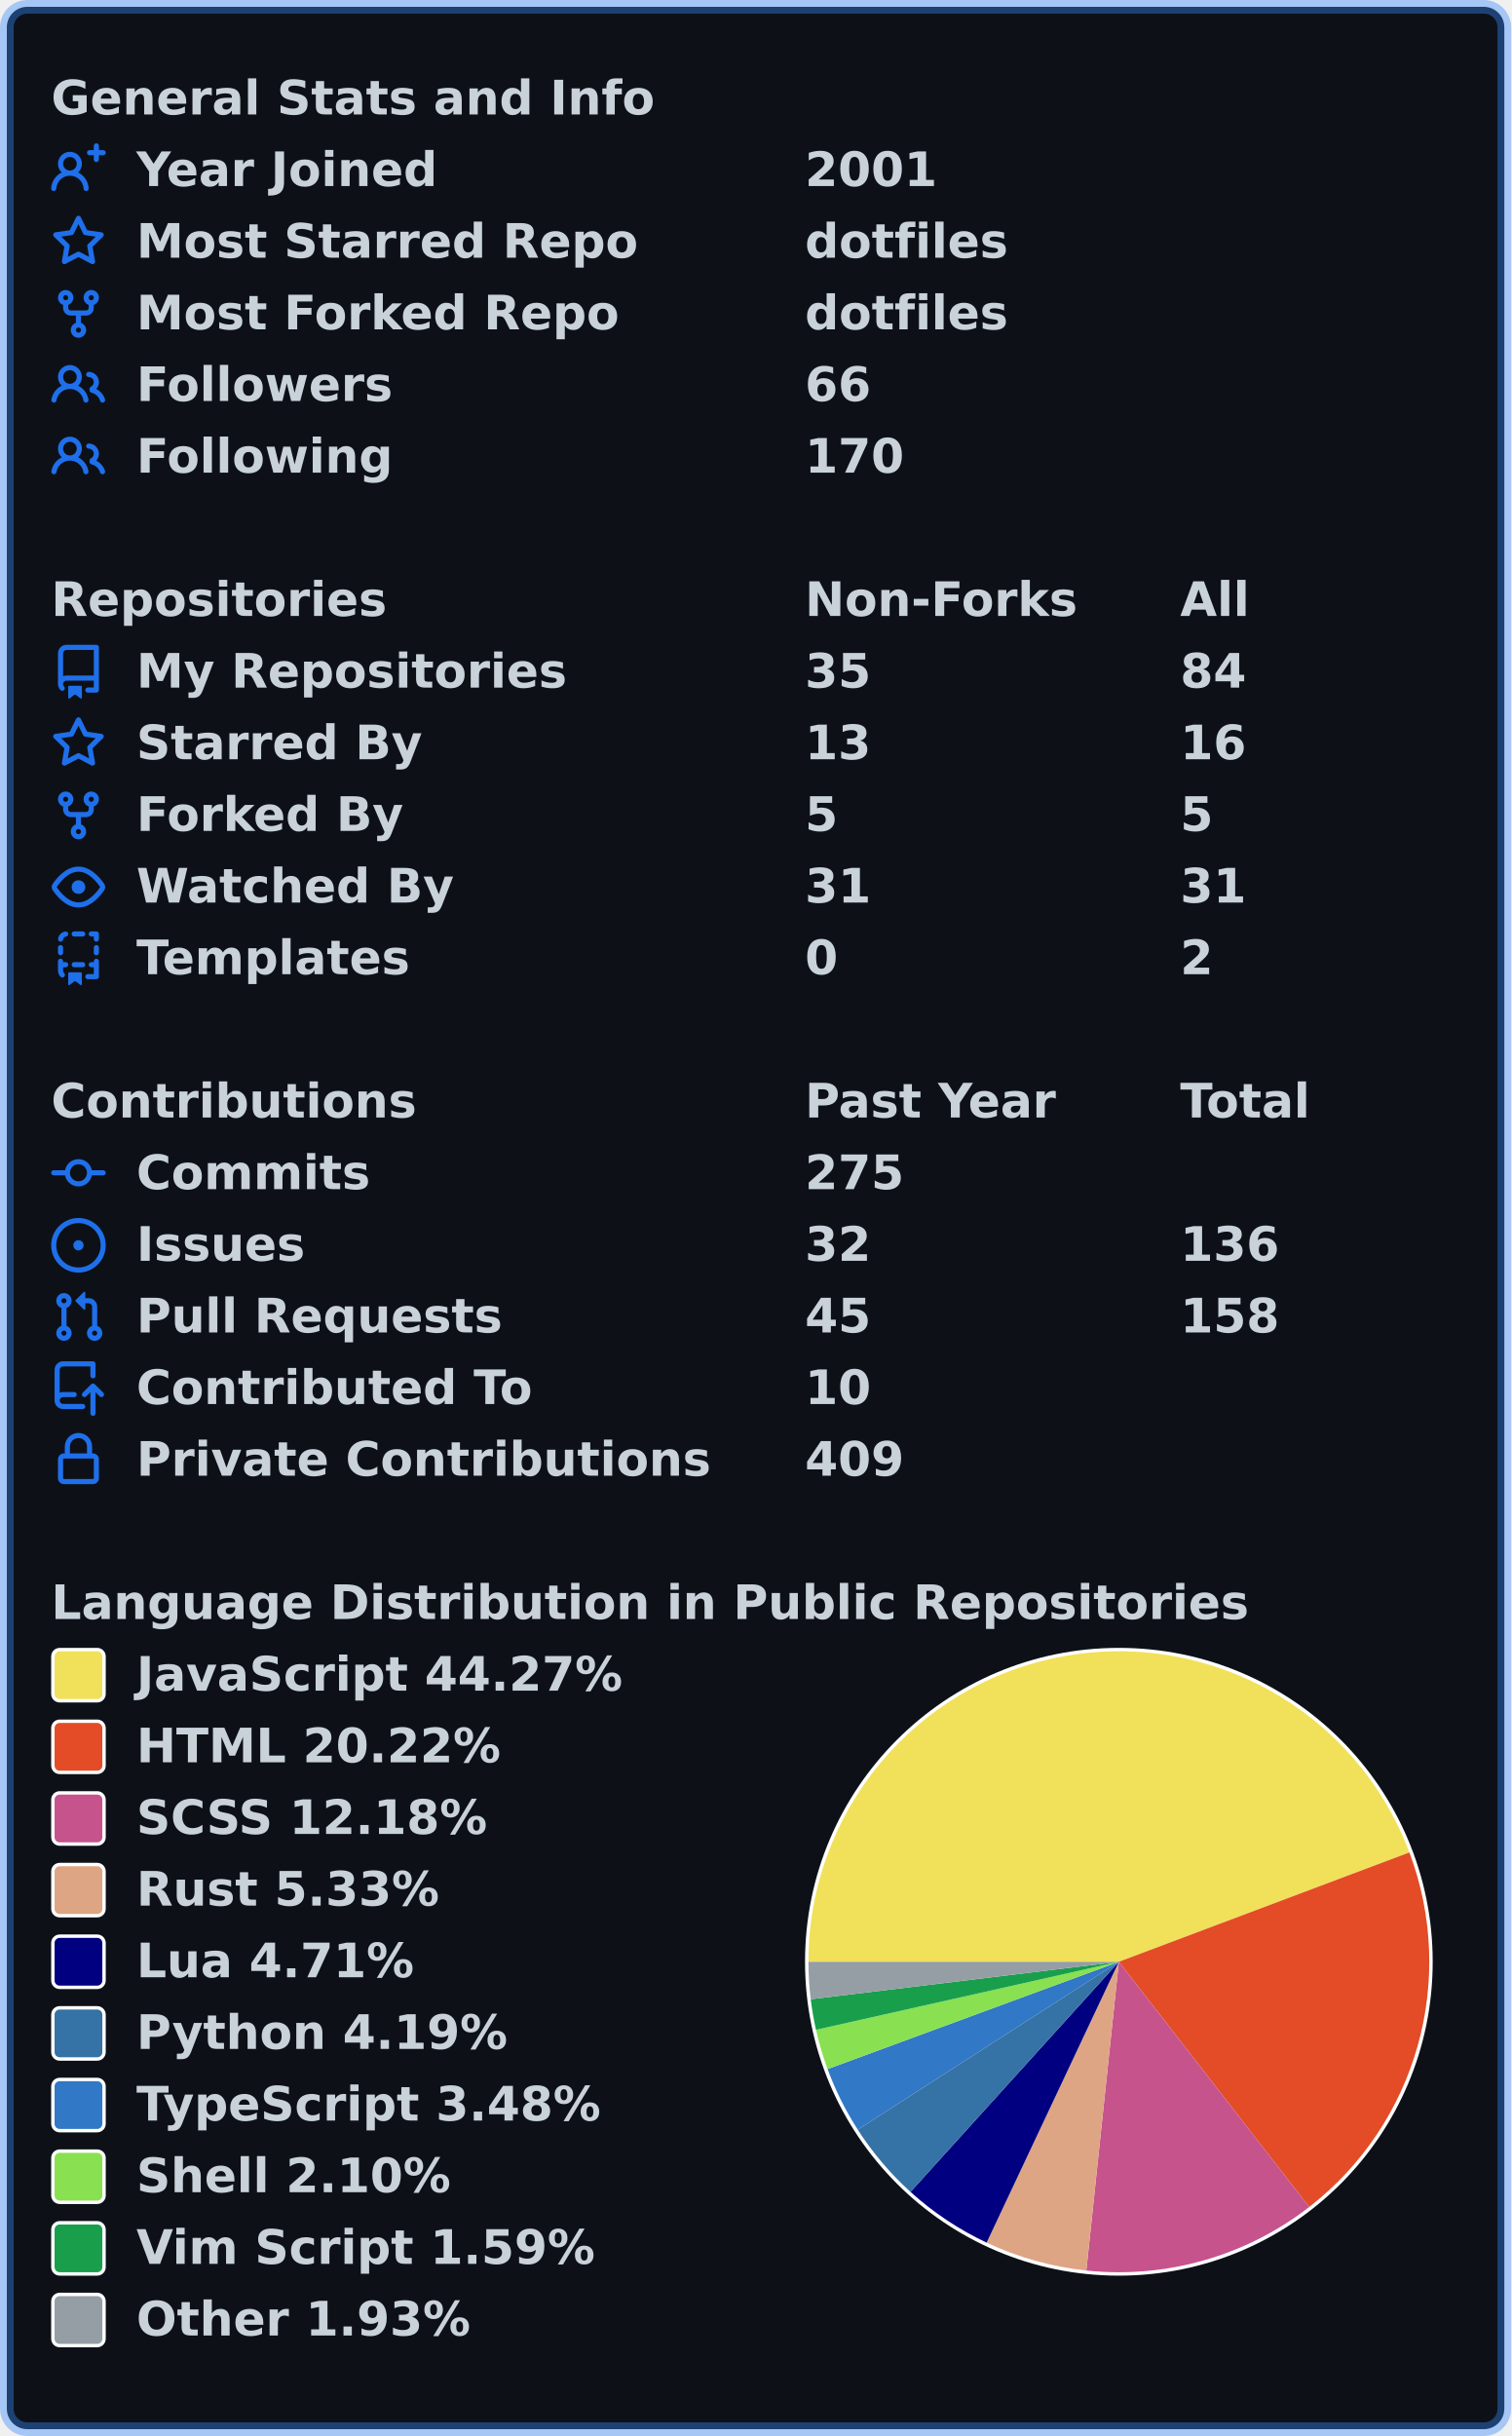
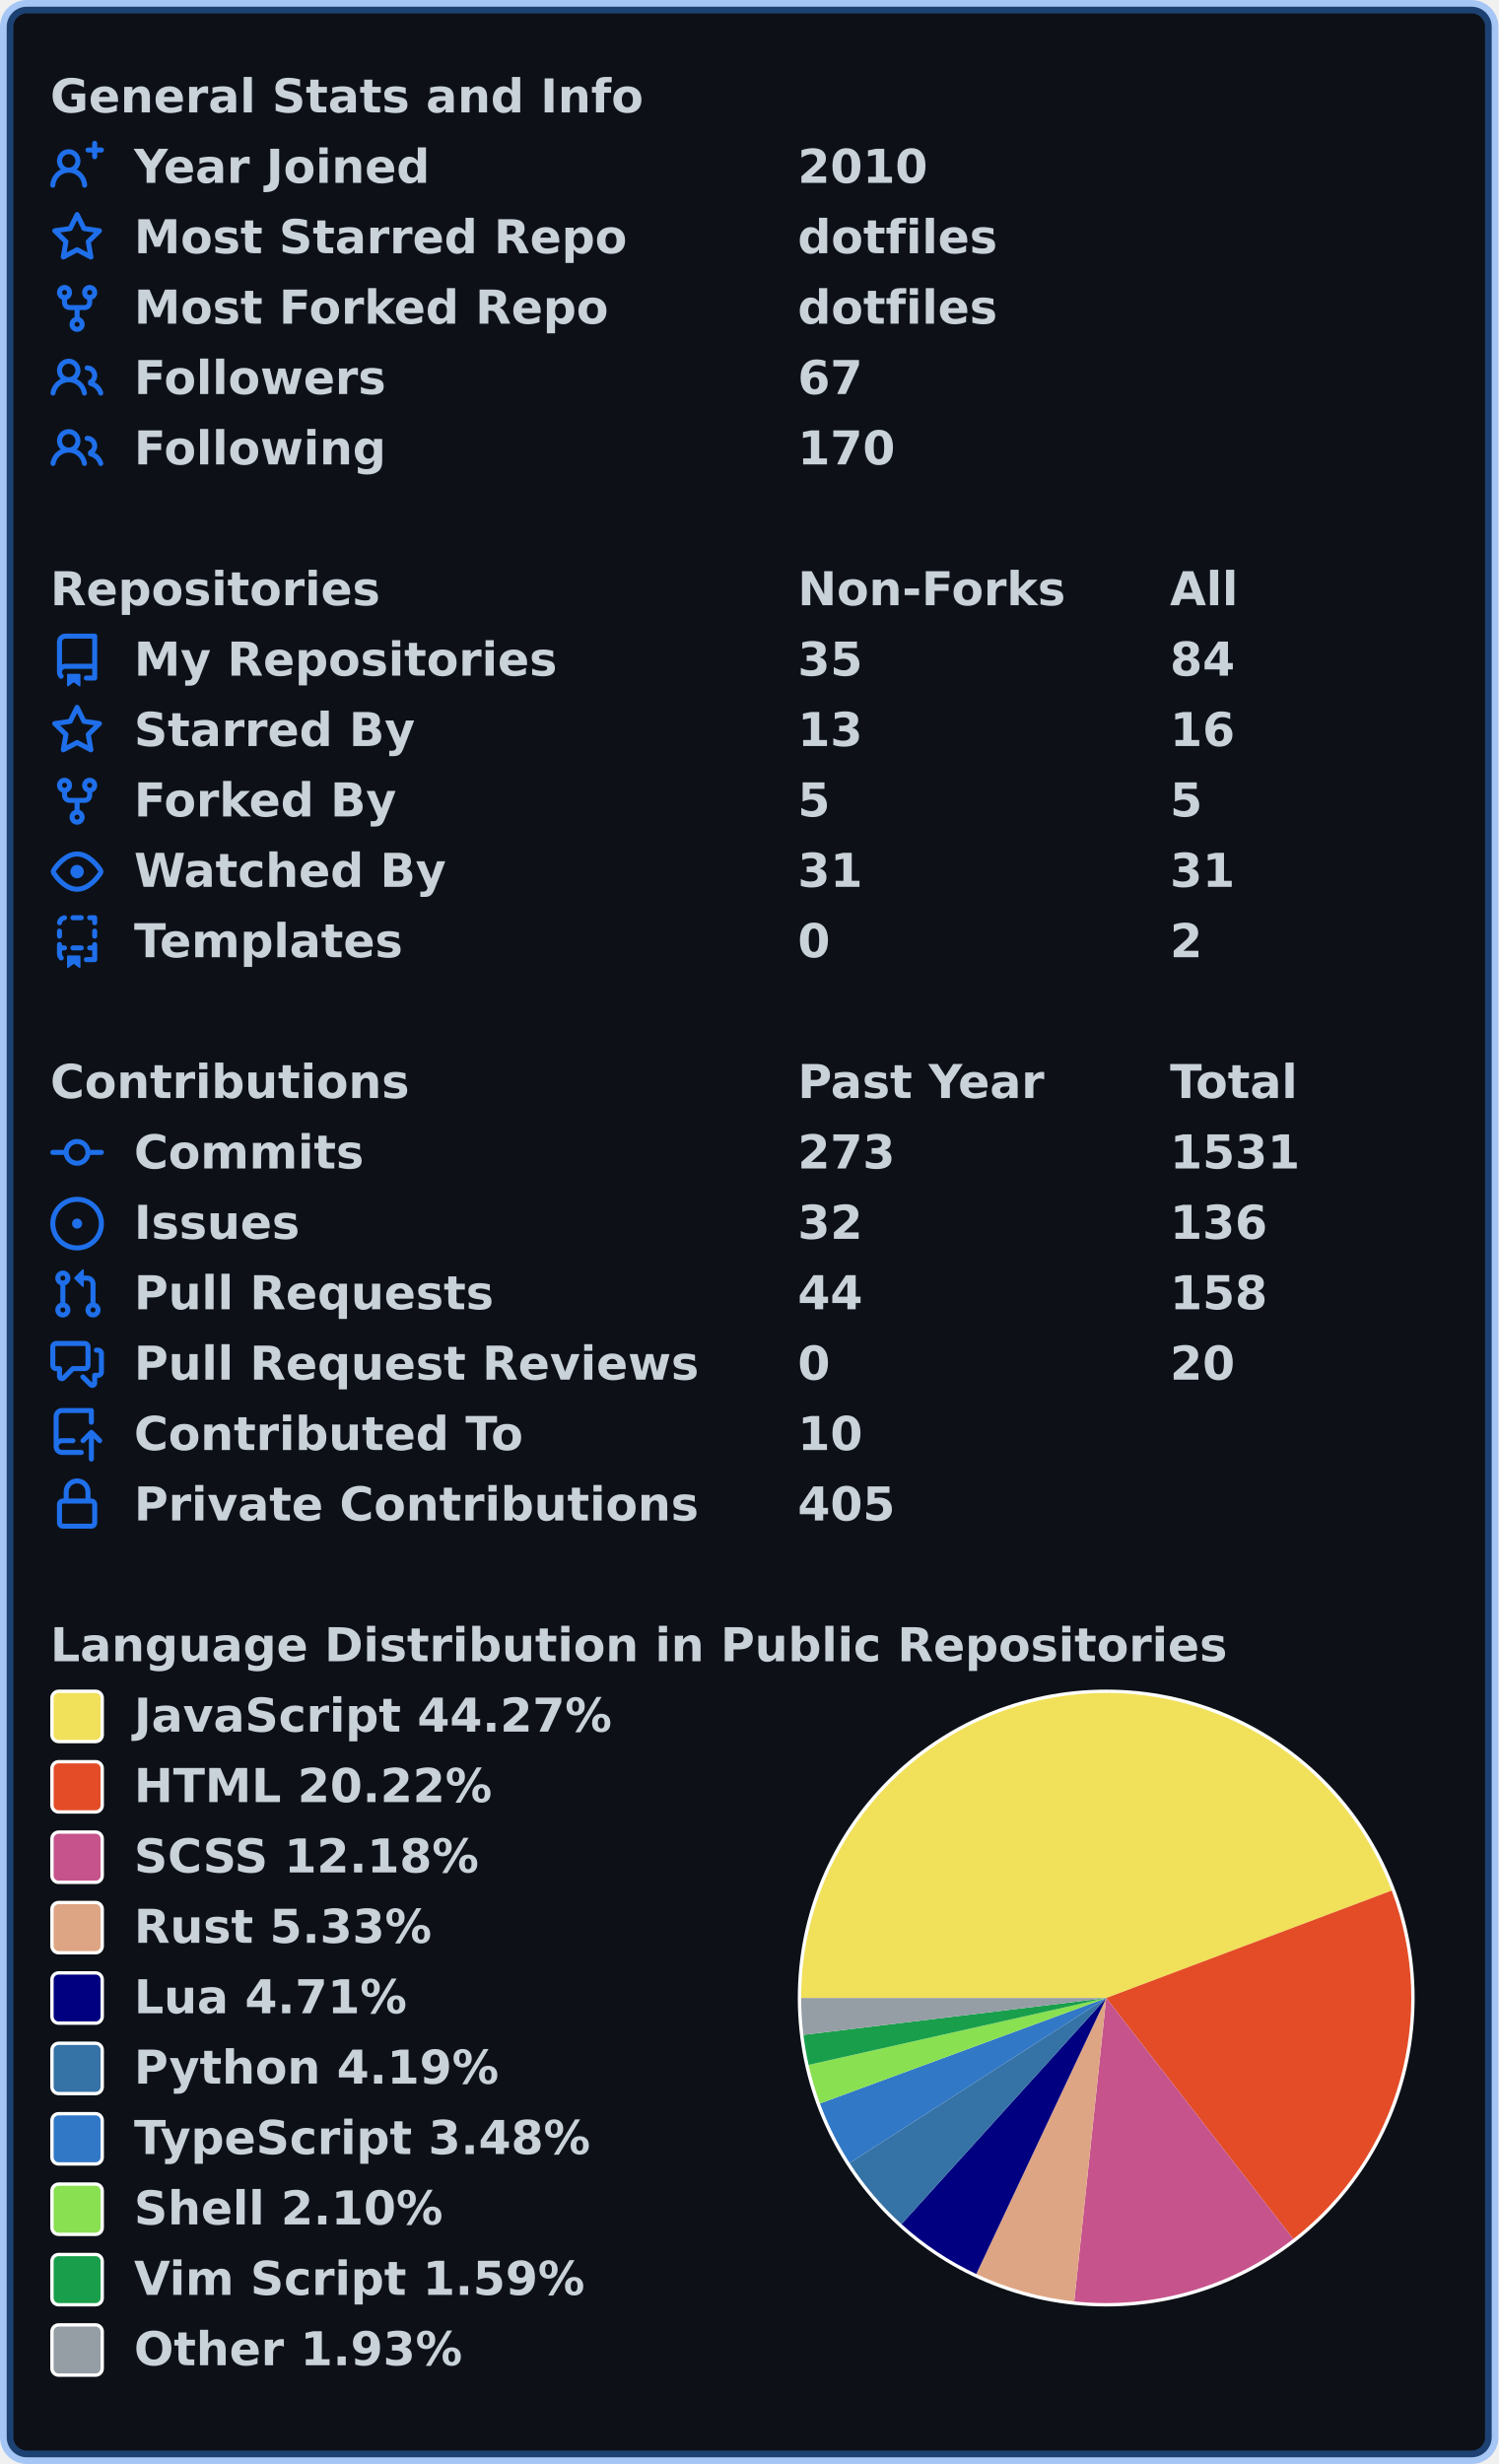
- <svg xmlns="http://www.w3.org/2000/svg" width="443" height="714" viewBox="0 0 443 714" lang="en" xml:lang="en">
-   <rect x="2" y="2" stroke-width="4" rx="6" width="439" height="710" stroke="rgba(56,139,253,0.4)" fill="#0d1117" />
+ <svg xmlns="http://www.w3.org/2000/svg" width="447" height="735" viewBox="0 0 447 735" lang="en" xml:lang="en">
+   <rect x="2" y="2" stroke-width="4" rx="6" width="443" height="731" stroke="rgba(56,139,253,0.4)" fill="#0d1117" />
  <g font-weight="600" font-size="110pt" font-family="Verdana,Geneva,DejaVu Sans,sans-serif" text-rendering="geometricPrecision">
    <g transform="translate(0, 21)" fill="#c9d1d9">
      <g transform="translate(15, 0)">
        <g transform="scale(0.095)">
          <text x="0" y="132" textLength="1851" lengthAdjust="spacingAndGlyphs">General Stats and Info</text>
        </g>
      </g>
      <g transform="translate(15, 21)">
        <path fill="#1f6feb" fill-rule="evenodd" d="M13.25 0a.75.75 0 01.75.75V2h1.25a.75.75 0 010 1.5H14v1.25a.75.75 0 01-1.5 0V3.5h-1.25a.75.75 0 010-1.5h1.25V.75a.75.75 0 01.75-.75zM5.5 4a2 2 0 100 4 2 2 0 000-4zm2.4 4.548a3.5 3.5 0 10-4.799 0 5.527 5.527 0 00-3.1 4.66.75.75 0 101.498.085A4.01 4.01 0 015.5 9.5a4.01 4.01 0 014.001 3.793.75.75 0 101.498-.086 5.527 5.527 0 00-3.1-4.659z" />
        <g transform="scale(0.095)">
          <text lengthAdjust="spacingAndGlyphs" textLength="932" x="263" y="132">Year Joined</text>
-           <text lengthAdjust="spacingAndGlyphs" textLength="420" x="2326" y="132">2001</text>
+           <text lengthAdjust="spacingAndGlyphs" textLength="420" x="2347" y="132">2010</text>
        </g>
      </g>
      <g transform="translate(15, 42)">
        <path fill="#1f6feb" fill-rule="evenodd" d="M8 .25a.75.75 0 01.673.418l1.882 3.815 4.21.612a.75.75 0 01.416 1.279l-3.046 2.97.719 4.192a.75.75 0 01-1.088.791L8 12.347l-3.766 1.98a.75.75 0 01-1.088-.79l.72-4.194L.818 6.374a.75.75 0 01.416-1.28l4.21-.611L7.327.668A.75.75 0 018 .25zm0 2.445L6.615 5.5a.75.75 0 01-.564.41l-3.097.45 2.24 2.184a.75.75 0 01.216.664l-.528 3.084 2.769-1.456a.75.75 0 01.698 0l2.77 1.456-.53-3.084a.75.75 0 01.216-.664l2.24-2.183-3.096-.45a.75.75 0 01-.564-.41L8 2.694v.001z" />
        <g transform="scale(0.095)">
          <text lengthAdjust="spacingAndGlyphs" textLength="1532" x="263" y="132">Most Starred Repo</text>
-           <text lengthAdjust="spacingAndGlyphs" textLength="609" x="2326" y="132">dotfiles</text>
+           <text lengthAdjust="spacingAndGlyphs" textLength="609" x="2347" y="132">dotfiles</text>
        </g>
      </g>
      <g transform="translate(15, 63)">
        <path fill="#1f6feb" fill-rule="evenodd" d="M5 3.25a.75.75 0 11-1.5 0 .75.75 0 011.5 0zm0 2.122a2.25 2.25 0 10-1.5 0v.878A2.25 2.25 0 005.75 8.5h1.5v2.128a2.251 2.251 0 101.5 0V8.5h1.5a2.25 2.25 0 002.25-2.25v-.878a2.25 2.25 0 10-1.5 0v.878a.75.75 0 01-.75.75h-4.5A.75.75 0 015 6.25v-.878zm3.75 7.378a.75.75 0 11-1.5 0 .75.75 0 011.5 0zm3-8.75a.75.75 0 100-1.5.75.75 0 000 1.5z" />
        <g transform="scale(0.095)">
          <text lengthAdjust="spacingAndGlyphs" textLength="1485" x="263" y="132">Most Forked Repo</text>
-           <text lengthAdjust="spacingAndGlyphs" textLength="609" x="2326" y="132">dotfiles</text>
+           <text lengthAdjust="spacingAndGlyphs" textLength="609" x="2347" y="132">dotfiles</text>
        </g>
      </g>
      <g transform="translate(15, 84)">
        <path fill="#1f6feb" fill-rule="evenodd" d="M5.5 3.5a2 2 0 100 4 2 2 0 000-4zM2 5.5a3.5 3.5 0 115.898 2.549 5.507 5.507 0 013.034 4.084.75.75 0 11-1.482.235 4.001 4.001 0 00-7.9 0 .75.75 0 01-1.482-.236A5.507 5.507 0 013.102 8.05 3.49 3.49 0 012 5.5zM11 4a.75.75 0 100 1.5 1.5 1.5 0 01.666 2.844.75.75 0 00-.416.672v.352a.75.75 0 00.574.73c1.2.289 2.162 1.2 2.522 2.372a.75.75 0 101.434-.44 5.01 5.01 0 00-2.56-3.012A3 3 0 0011 4z" />
        <g transform="scale(0.095)">
          <text lengthAdjust="spacingAndGlyphs" textLength="778" x="263" y="132">Followers</text>
-           <text lengthAdjust="spacingAndGlyphs" textLength="210" x="2326" y="132">66</text>
+           <text lengthAdjust="spacingAndGlyphs" textLength="210" x="2347" y="132">67</text>
        </g>
      </g>
      <g transform="translate(15, 105)">
        <path fill="#1f6feb" fill-rule="evenodd" d="M5.5 3.5a2 2 0 100 4 2 2 0 000-4zM2 5.5a3.5 3.5 0 115.898 2.549 5.507 5.507 0 013.034 4.084.75.75 0 11-1.482.235 4.001 4.001 0 00-7.9 0 .75.75 0 01-1.482-.236A5.507 5.507 0 013.102 8.05 3.49 3.49 0 012 5.5zM11 4a.75.75 0 100 1.5 1.5 1.5 0 01.666 2.844.75.75 0 00-.416.672v.352a.75.75 0 00.574.73c1.2.289 2.162 1.2 2.522 2.372a.75.75 0 101.434-.44 5.01 5.01 0 00-2.56-3.012A3 3 0 0011 4z" />
        <g transform="scale(0.095)">
          <text lengthAdjust="spacingAndGlyphs" textLength="780" x="263" y="132">Following</text>
-           <text lengthAdjust="spacingAndGlyphs" textLength="315" x="2326" y="132">170</text>
+           <text lengthAdjust="spacingAndGlyphs" textLength="315" x="2347" y="132">170</text>
        </g>
      </g>
    </g>
    <g transform="translate(0, 168)" fill="#c9d1d9">
      <g transform="translate(15, 0)">
        <g transform="scale(0.095)">
          <text x="0" y="132" textLength="1020" lengthAdjust="spacingAndGlyphs">Repositories</text>
-           <text x="2326" y="132" textLength="832" lengthAdjust="spacingAndGlyphs">Non-Forks</text>
-           <text x="3484" y="132" textLength="206" lengthAdjust="spacingAndGlyphs">All</text>
+           <text x="2347" y="132" textLength="832" lengthAdjust="spacingAndGlyphs">Non-Forks</text>
+           <text x="3516" y="132" textLength="206" lengthAdjust="spacingAndGlyphs">All</text>
        </g>
      </g>
      <g transform="translate(15, 21)">
        <path fill="#1f6feb" fill-rule="evenodd" d="M2 2.5A2.5 2.5 0 014.5 0h8.75a.75.75 0 01.75.75v12.5a.75.75 0 01-.75.75h-2.5a.75.75 0 110-1.5h1.75v-2h-8a1 1 0 00-.714 1.7.75.75 0 01-1.072 1.05A2.495 2.495 0 012 11.5v-9zm10.5-1V9h-8c-.356 0-.694.074-1 .208V2.5a1 1 0 011-1h8zM5 12.25v3.25a.25.25 0 00.4.2l1.45-1.087a.25.25 0 01.3 0L8.6 15.7a.25.25 0 00.4-.2v-3.25a.25.25 0 00-.25-.25h-3.5a.25.25 0 00-.25.25z" />
        <g transform="scale(0.095)">
          <text lengthAdjust="spacingAndGlyphs" textLength="1312" x="263" y="132">My Repositories</text>
-           <text lengthAdjust="spacingAndGlyphs" textLength="210" x="2326" y="132">35</text>
-           <text lengthAdjust="spacingAndGlyphs" textLength="210" x="3484" y="132">84</text>
+           <text lengthAdjust="spacingAndGlyphs" textLength="210" x="2347" y="132">35</text>
+           <text lengthAdjust="spacingAndGlyphs" textLength="210" x="3516" y="132">84</text>
        </g>
      </g>
      <g transform="translate(15, 42)">
        <path fill="#1f6feb" fill-rule="evenodd" d="M8 .25a.75.75 0 01.673.418l1.882 3.815 4.21.612a.75.75 0 01.416 1.279l-3.046 2.97.719 4.192a.75.75 0 01-1.088.791L8 12.347l-3.766 1.98a.75.75 0 01-1.088-.79l.72-4.194L.818 6.374a.75.75 0 01.416-1.28l4.21-.611L7.327.668A.75.75 0 018 .25zm0 2.445L6.615 5.5a.75.75 0 01-.564.41l-3.097.45 2.24 2.184a.75.75 0 01.216.664l-.528 3.084 2.769-1.456a.75.75 0 01.698 0l2.77 1.456-.53-3.084a.75.75 0 01.216-.664l2.24-2.183-3.096-.45a.75.75 0 01-.564-.41L8 2.694v.001z" />
        <g transform="scale(0.095)">
          <text lengthAdjust="spacingAndGlyphs" textLength="874" x="263" y="132">Starred By</text>
-           <text lengthAdjust="spacingAndGlyphs" textLength="210" x="2326" y="132">13</text>
-           <text lengthAdjust="spacingAndGlyphs" textLength="210" x="3484" y="132">16</text>
+           <text lengthAdjust="spacingAndGlyphs" textLength="210" x="2347" y="132">13</text>
+           <text lengthAdjust="spacingAndGlyphs" textLength="210" x="3516" y="132">16</text>
        </g>
      </g>
      <g transform="translate(15, 63)">
        <path fill="#1f6feb" fill-rule="evenodd" d="M5 3.25a.75.75 0 11-1.5 0 .75.75 0 011.5 0zm0 2.122a2.25 2.25 0 10-1.5 0v.878A2.25 2.25 0 005.75 8.5h1.5v2.128a2.251 2.251 0 101.5 0V8.5h1.5a2.25 2.25 0 002.25-2.25v-.878a2.25 2.25 0 10-1.5 0v.878a.75.75 0 01-.75.75h-4.5A.75.75 0 015 6.25v-.878zm3.75 7.378a.75.75 0 11-1.5 0 .75.75 0 011.5 0zm3-8.75a.75.75 0 100-1.5.75.75 0 000 1.5z" />
        <g transform="scale(0.095)">
          <text lengthAdjust="spacingAndGlyphs" textLength="828" x="263" y="132">Forked By</text>
-           <text lengthAdjust="spacingAndGlyphs" textLength="105" x="2326" y="132">5</text>
-           <text lengthAdjust="spacingAndGlyphs" textLength="105" x="3484" y="132">5</text>
+           <text lengthAdjust="spacingAndGlyphs" textLength="105" x="2347" y="132">5</text>
+           <text lengthAdjust="spacingAndGlyphs" textLength="105" x="3516" y="132">5</text>
        </g>
      </g>
      <g transform="translate(15, 84)">
        <path fill="#1f6feb" fill-rule="evenodd" d="M1.679 7.932c.412-.621 1.242-1.75 2.366-2.717C5.175 4.242 6.527 3.5 8 3.5c1.473 0 2.824.742 3.955 1.715 1.124.967 1.954 2.096 2.366 2.717a.119.119 0 010 .136c-.412.621-1.242 1.75-2.366 2.717C10.825 11.758 9.473 12.5 8 12.5c-1.473 0-2.824-.742-3.955-1.715C2.92 9.818 2.09 8.69 1.679 8.068a.119.119 0 010-.136zM8 2c-1.981 0-3.67.992-4.933 2.078C1.797 5.169.88 6.423.43 7.1a1.619 1.619 0 000 1.798c.45.678 1.367 1.932 2.637 3.024C4.329 13.008 6.019 14 8 14c1.981 0 3.67-.992 4.933-2.078 1.27-1.091 2.187-2.345 2.637-3.023a1.619 1.619 0 000-1.798c-.45-.678-1.367-1.932-2.637-3.023C11.671 2.992 9.981 2 8 2zm0 8a2 2 0 100-4 2 2 0 000 4z" />
        <g transform="scale(0.095)">
          <text lengthAdjust="spacingAndGlyphs" textLength="993" x="263" y="132">Watched By</text>
-           <text lengthAdjust="spacingAndGlyphs" textLength="210" x="2326" y="132">31</text>
-           <text lengthAdjust="spacingAndGlyphs" textLength="210" x="3484" y="132">31</text>
+           <text lengthAdjust="spacingAndGlyphs" textLength="210" x="2347" y="132">31</text>
+           <text lengthAdjust="spacingAndGlyphs" textLength="210" x="3516" y="132">31</text>
        </g>
      </g>
      <g transform="translate(15, 105)">
        <path fill="#1f6feb" fill-rule="evenodd" d="M6 .75A.75.75 0 016.75 0h2.5a.75.75 0 010 1.5h-2.5A.75.75 0 016 .75zm5 0a.75.75 0 01.75-.75h1.5a.75.75 0 01.75.75v1.5a.75.75 0 01-1.5 0V1.5h-.75A.75.75 0 0111 .75zM4.992.662a.75.75 0 01-.636.848c-.436.063-.783.41-.846.846a.75.75 0 01-1.485-.212A2.501 2.501 0 014.144.025a.75.75 0 01.848.637zM2.75 4a.75.75 0 01.75.75v1.5a.75.75 0 01-1.5 0v-1.5A.75.75 0 012.75 4zm10.5 0a.75.75 0 01.75.75v1.5a.75.75 0 01-1.5 0v-1.5a.75.75 0 01.75-.75zM2.75 8a.75.75 0 01.75.75v.268A1.72 1.72 0 013.75 9h.5a.75.75 0 010 1.5h-.5a.25.25 0 00-.25.25v.75c0 .28.114.532.3.714a.75.75 0 01-1.05 1.072A2.495 2.495 0 012 11.5V8.75A.75.75 0 012.75 8zm10.5 0a.75.75 0 01.75.75v4.5a.75.75 0 01-.75.75h-2.5a.75.75 0 010-1.5h1.75v-2h-.75a.75.75 0 010-1.5h.75v-.25a.75.75 0 01.75-.75zM6 9.75A.75.75 0 016.75 9h2.5a.75.75 0 010 1.5h-2.5A.75.75 0 016 9.75zm-1 2.5v3.25a.25.25 0 00.4.2l1.45-1.087a.25.25 0 01.3 0L8.6 15.7a.25.25 0 00.4-.2v-3.25a.25.25 0 00-.25-.25h-3.5a.25.25 0 00-.25.25z" />
        <g transform="scale(0.095)">
          <text lengthAdjust="spacingAndGlyphs" textLength="868" x="263" y="132">Templates</text>
-           <text lengthAdjust="spacingAndGlyphs" textLength="105" x="2326" y="132">0</text>
-           <text lengthAdjust="spacingAndGlyphs" textLength="105" x="3484" y="132">2</text>
+           <text lengthAdjust="spacingAndGlyphs" textLength="105" x="2347" y="132">0</text>
+           <text lengthAdjust="spacingAndGlyphs" textLength="105" x="3516" y="132">2</text>
        </g>
      </g>
    </g>
    <g transform="translate(0, 315)" fill="#c9d1d9">
      <g transform="translate(15, 0)">
        <g transform="scale(0.095)">
          <text x="0" y="132" textLength="1112" lengthAdjust="spacingAndGlyphs">Contributions</text>
-           <text x="2326" y="132" textLength="774" lengthAdjust="spacingAndGlyphs">Past Year</text>
-           <text x="3484" y="132" textLength="414" lengthAdjust="spacingAndGlyphs">Total</text>
+           <text x="2347" y="132" textLength="774" lengthAdjust="spacingAndGlyphs">Past Year</text>
+           <text x="3516" y="132" textLength="414" lengthAdjust="spacingAndGlyphs">Total</text>
        </g>
      </g>
      <g transform="translate(15, 21)">
        <path fill="#1f6feb" fill-rule="evenodd" d="M10.5 7.75a2.5 2.5 0 11-5 0 2.5 2.5 0 015 0zm1.43.75a4.002 4.002 0 01-7.86 0H.75a.75.75 0 110-1.5h3.32a4.001 4.001 0 017.86 0h3.32a.75.75 0 110 1.5h-3.32z" />
        <g transform="scale(0.095)">
          <text lengthAdjust="spacingAndGlyphs" textLength="734" x="263" y="132">Commits</text>
-           <text lengthAdjust="spacingAndGlyphs" textLength="315" x="2326" y="132">275</text>
+           <text lengthAdjust="spacingAndGlyphs" textLength="315" x="2347" y="132">273</text>
+           <text lengthAdjust="spacingAndGlyphs" textLength="420" x="3516" y="132">1531</text>
        </g>
      </g>
      <g transform="translate(15, 42)">
        <path fill="#1f6feb" d="M8 9.5a1.5 1.5 0 100-3 1.5 1.5 0 000 3z" />
        <path fill="#1f6feb" fill-rule="evenodd" d="M8 0a8 8 0 100 16A8 8 0 008 0zM1.5 8a6.5 6.5 0 1113 0 6.5 6.5 0 01-13 0z" />
        <g transform="scale(0.095)">
          <text lengthAdjust="spacingAndGlyphs" textLength="512" x="263" y="132">Issues</text>
-           <text lengthAdjust="spacingAndGlyphs" textLength="210" x="2326" y="132">32</text>
-           <text lengthAdjust="spacingAndGlyphs" textLength="315" x="3484" y="132">136</text>
+           <text lengthAdjust="spacingAndGlyphs" textLength="210" x="2347" y="132">32</text>
+           <text lengthAdjust="spacingAndGlyphs" textLength="315" x="3516" y="132">136</text>
        </g>
      </g>
      <g transform="translate(15, 63)">
        <path fill="#1f6feb" fill-rule="evenodd" d="M7.177 3.073L9.573.677A.25.25 0 0110 .854v4.792a.25.25 0 01-.427.177L7.177 3.427a.25.25 0 010-.354zM3.75 2.5a.75.75 0 100 1.5.75.75 0 000-1.5zm-2.25.75a2.25 2.25 0 113 2.122v5.256a2.251 2.251 0 11-1.5 0V5.372A2.25 2.25 0 011.5 3.25zM11 2.5h-1V4h1a1 1 0 011 1v5.628a2.251 2.251 0 101.5 0V5A2.5 2.5 0 0011 2.5zm1 10.25a.75.75 0 111.5 0 .75.75 0 01-1.5 0zM3.75 12a.75.75 0 100 1.5.75.75 0 000-1.5z" />
        <g transform="scale(0.095)">
          <text lengthAdjust="spacingAndGlyphs" textLength="1113" x="263" y="132">Pull Requests</text>
-           <text lengthAdjust="spacingAndGlyphs" textLength="210" x="2326" y="132">45</text>
-           <text lengthAdjust="spacingAndGlyphs" textLength="315" x="3484" y="132">158</text>
-         </g>
-       </g>
-       <g transform="translate(15, 84)">
+           <text lengthAdjust="spacingAndGlyphs" textLength="210" x="2347" y="132">44</text>
+           <text lengthAdjust="spacingAndGlyphs" textLength="315" x="3516" y="132">158</text>
+         </g>
+       </g>
+       <g transform="translate(15, 84)">
+         <path fill="#1f6feb" fill-rule="evenodd" d="M1.5 2.75a.25.25 0 01.25-.25h8.5a.25.25 0 01.25.25v5.5a.25.25 0 01-.25.25h-3.5a.75.75 0 00-.53.22L3.5 11.44V9.25a.75.75 0 00-.75-.75h-1a.25.25 0 01-.25-.25v-5.5zM1.75 1A1.75 1.75 0 000 2.75v5.5C0 9.216.784 10 1.75 10H2v1.543a1.457 1.457 0 002.487 1.03L7.061 10h3.189A1.75 1.75 0 0012 8.25v-5.5A1.75 1.75 0 0010.25 1h-8.5zM14.5 4.75a.25.25 0 00-.25-.25h-.5a.75.75 0 110-1.5h.5c.966 0 1.75.784 1.75 1.75v5.5A1.75 1.75 0 0114.25 12H14v1.543a1.457 1.457 0 01-2.487 1.03L9.22 12.28a.75.75 0 111.06-1.06l2.22 2.22v-2.19a.75.75 0 01.75-.75h1a.25.25 0 00.25-.25v-5.5z" />
+         <g transform="scale(0.095)">
+           <text lengthAdjust="spacingAndGlyphs" textLength="1762" x="263" y="132">Pull Request Reviews</text>
+           <text lengthAdjust="spacingAndGlyphs" textLength="105" x="2347" y="132">0</text>
+           <text lengthAdjust="spacingAndGlyphs" textLength="210" x="3516" y="132">20</text>
+         </g>
+       </g>
+       <g transform="translate(15, 105)">
        <path fill="#1f6feb" fill-rule="evenodd" d="M1 2.5A2.5 2.5 0 013.5 0h8.75a.75.75 0 01.75.75v3.5a.75.75 0 01-1.5 0V1.5h-8a1 1 0 00-1 1v6.708A2.492 2.492 0 013.5 9h3.25a.75.75 0 010 1.5H3.5a1 1 0 100 2h5.75a.75.75 0 010 1.5H3.5A2.5 2.5 0 011 11.5v-9zm13.23 7.79a.75.75 0 001.06-1.06l-2.505-2.505a.75.75 0 00-1.06 0L9.22 9.229a.75.75 0 001.06 1.061l1.225-1.224v6.184a.75.75 0 001.5 0V9.066l1.224 1.224z" />
        <g transform="scale(0.095)">
          <text lengthAdjust="spacingAndGlyphs" textLength="1234" x="263" y="132">Contributed To</text>
-           <text lengthAdjust="spacingAndGlyphs" textLength="210" x="2326" y="132">10</text>
-         </g>
-       </g>
-       <g transform="translate(15, 105)">
+           <text lengthAdjust="spacingAndGlyphs" textLength="210" x="2347" y="132">10</text>
+         </g>
+       </g>
+       <g transform="translate(15, 126)">
        <path fill="#1f6feb" fill-rule="evenodd" d="M4 4v2h-.25A1.75 1.75 0 002 7.75v5.5c0 .966.784 1.75 1.75 1.75h8.5A1.75 1.75 0 0014 13.25v-5.5A1.75 1.75 0 0012.25 6H12V4a4 4 0 10-8 0zm6.5 2V4a2.5 2.5 0 00-5 0v2h5zM12 7.5h.25a.25.25 0 01.25.25v5.5a.25.25 0 01-.25.25h-8.5a.25.25 0 01-.25-.25v-5.5a.25.25 0 01.25-.25H12z" />
        <g transform="scale(0.095)">
          <text lengthAdjust="spacingAndGlyphs" textLength="1742" x="263" y="132">Private Contributions</text>
-           <text lengthAdjust="spacingAndGlyphs" textLength="315" x="2326" y="132">409</text>
-         </g>
-       </g>
-     </g>
-     <g transform="translate(0, 462)" fill="#c9d1d9">
+           <text lengthAdjust="spacingAndGlyphs" textLength="315" x="2347" y="132">405</text>
+         </g>
+       </g>
+     </g>
+     <g transform="translate(0, 483)" fill="#c9d1d9">
      <g transform="translate(15, 0)">
        <g transform="scale(0.095)">
          <text x="0" y="132" textLength="3652" lengthAdjust="spacingAndGlyphs">Language Distribution in Public Repositories</text>
        </g>
      </g>
-       <g transform="translate(236, 21)">
+       <g transform="translate(238, 21)">
        <circle cx="92" cy="92" r="92" fill="#ffffff" />
      </g>
-       <g transform="translate(237, 22)">
+       <g transform="translate(239, 22)">
        <path fill-rule="evenodd" fill="#f1e05a" d="M 0.0,91 A 91 91 0 0 1 176.168 58.948 L 91,91 Z" />
        <path fill-rule="evenodd" fill="#e34c26" d="M 176.168,58.948 A 91 91 0 0 1 146.803 162.882 L 91,91 Z" />
        <path fill-rule="evenodd" fill="#c6538c" d="M 146.803,162.882 A 91 91 0 0 1 81.461 181.499 L 91,91 Z" />
        <path fill-rule="evenodd" fill="#dea584" d="M 81.461,181.499 A 91 91 0 0 1 52.237 173.331 L 91,91 Z" />
        <path fill-rule="evenodd" fill="#000080" d="M 52.237,173.331 A 91 91 0 0 1 29.913 158.45 L 91,91 Z" />
        <path fill-rule="evenodd" fill="#3572A5" d="M 29.913,158.45 A 91 91 0 0 1 14.454 140.211 L 91,91 Z" />
        <path fill-rule="evenodd" fill="#3178c6" d="M 14.454,140.211 A 91 91 0 0 1 5.608 122.453 L 91,91 Z" />
        <path fill-rule="evenodd" fill="#89e051" d="M 5.608,122.453 A 91 91 0 0 1 2.214 110.951 L 91,91 Z" />
        <path fill-rule="evenodd" fill="#199f4b" d="M 2.214,110.951 A 91 91 0 0 1 0.665 101.981 L 91,91 Z" />
        <path fill-rule="evenodd" fill="#959da5" d="M 0.665,101.981 A 91 91 0 0 1 0.0 91 L 91,91 Z" />
      </g>
      <g transform="translate(15, 21)">
        <rect x="0.5" y="0.5" rx="2" width="15" height="15" fill="#f1e05a" stroke-width="1" stroke="#ffffff" />
        <text transform="scale(0.095)" x="263" y="132" textLength="1516" lengthAdjust="spacingAndGlyphs">JavaScript 44.27%</text>
      </g>
      <g transform="translate(15, 42)">
        <rect x="0.5" y="0.5" rx="2" width="15" height="15" fill="#e34c26" stroke-width="1" stroke="#ffffff" />
        <text transform="scale(0.095)" x="263" y="132" textLength="1142" lengthAdjust="spacingAndGlyphs">HTML 20.22%</text>
      </g>
      <g transform="translate(15, 63)">
        <rect x="0.5" y="0.5" rx="2" width="15" height="15" fill="#c6538c" stroke-width="1" stroke="#ffffff" />
        <text transform="scale(0.095)" x="263" y="132" textLength="1113" lengthAdjust="spacingAndGlyphs">SCSS 12.18%</text>
      </g>
      <g transform="translate(15, 84)">
        <rect x="0.5" y="0.5" rx="2" width="15" height="15" fill="#dea584" stroke-width="1" stroke="#ffffff" />
        <text transform="scale(0.095)" x="263" y="132" textLength="946" lengthAdjust="spacingAndGlyphs">Rust 5.33%</text>
      </g>
      <g transform="translate(15, 105)">
        <rect x="0.5" y="0.5" rx="2" width="15" height="15" fill="#000080" stroke-width="1" stroke="#ffffff" />
        <text transform="scale(0.095)" x="263" y="132" textLength="874" lengthAdjust="spacingAndGlyphs">Lua 4.71%</text>
      </g>
      <g transform="translate(15, 126)">
        <rect x="0.5" y="0.5" rx="2" width="15" height="15" fill="#3572A5" stroke-width="1" stroke="#ffffff" />
        <text transform="scale(0.095)" x="263" y="132" textLength="1149" lengthAdjust="spacingAndGlyphs">Python 4.19%</text>
      </g>
      <g transform="translate(15, 147)">
        <rect x="0.5" y="0.5" rx="2" width="15" height="15" fill="#3178c6" stroke-width="1" stroke="#ffffff" />
        <text transform="scale(0.095)" x="263" y="132" textLength="1462" lengthAdjust="spacingAndGlyphs">TypeScript 3.48%</text>
      </g>
      <g transform="translate(15, 168)">
        <rect x="0.5" y="0.5" rx="2" width="15" height="15" fill="#89e051" stroke-width="1" stroke="#ffffff" />
        <text transform="scale(0.095)" x="263" y="132" textLength="982" lengthAdjust="spacingAndGlyphs">Shell 2.10%</text>
      </g>
      <g transform="translate(15, 189)">
        <rect x="0.5" y="0.5" rx="2" width="15" height="15" fill="#199f4b" stroke-width="1" stroke="#ffffff" />
        <text transform="scale(0.095)" x="263" y="132" textLength="1428" lengthAdjust="spacingAndGlyphs">Vim Script 1.59%</text>
      </g>
      <g transform="translate(15, 210)">
        <rect x="0.5" y="0.5" rx="2" width="15" height="15" fill="#959da5" stroke-width="1" stroke="#ffffff" />
        <text transform="scale(0.095)" x="263" y="132" textLength="1047" lengthAdjust="spacingAndGlyphs">Other 1.93%</text>
      </g>
    </g>
  </g>
</svg>
